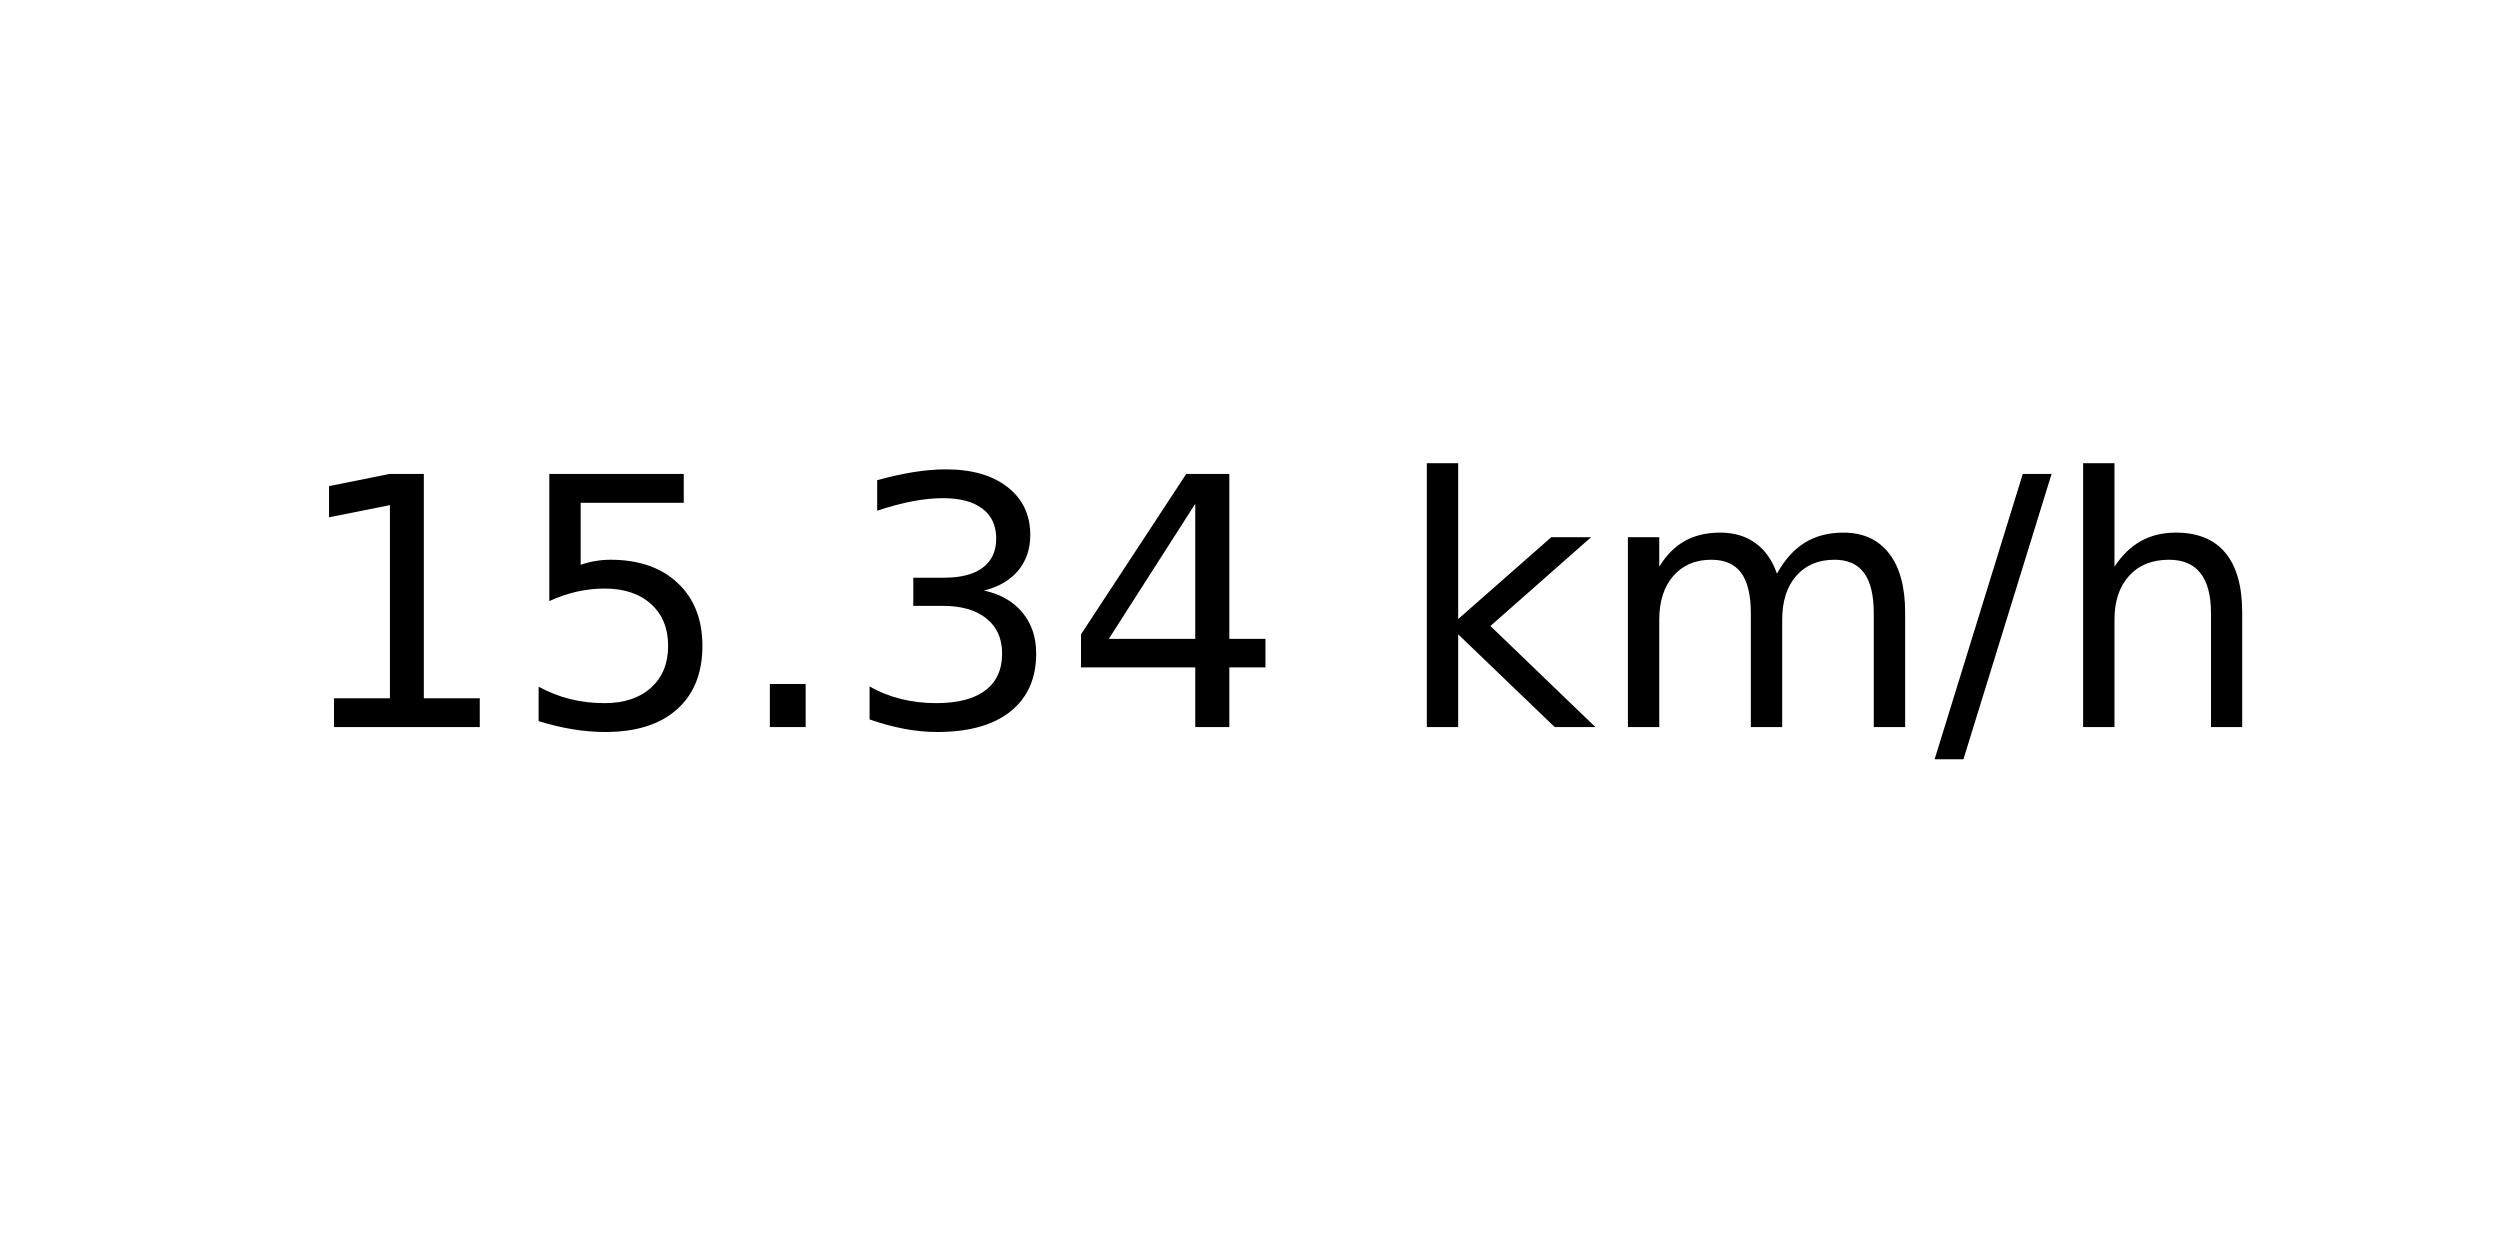
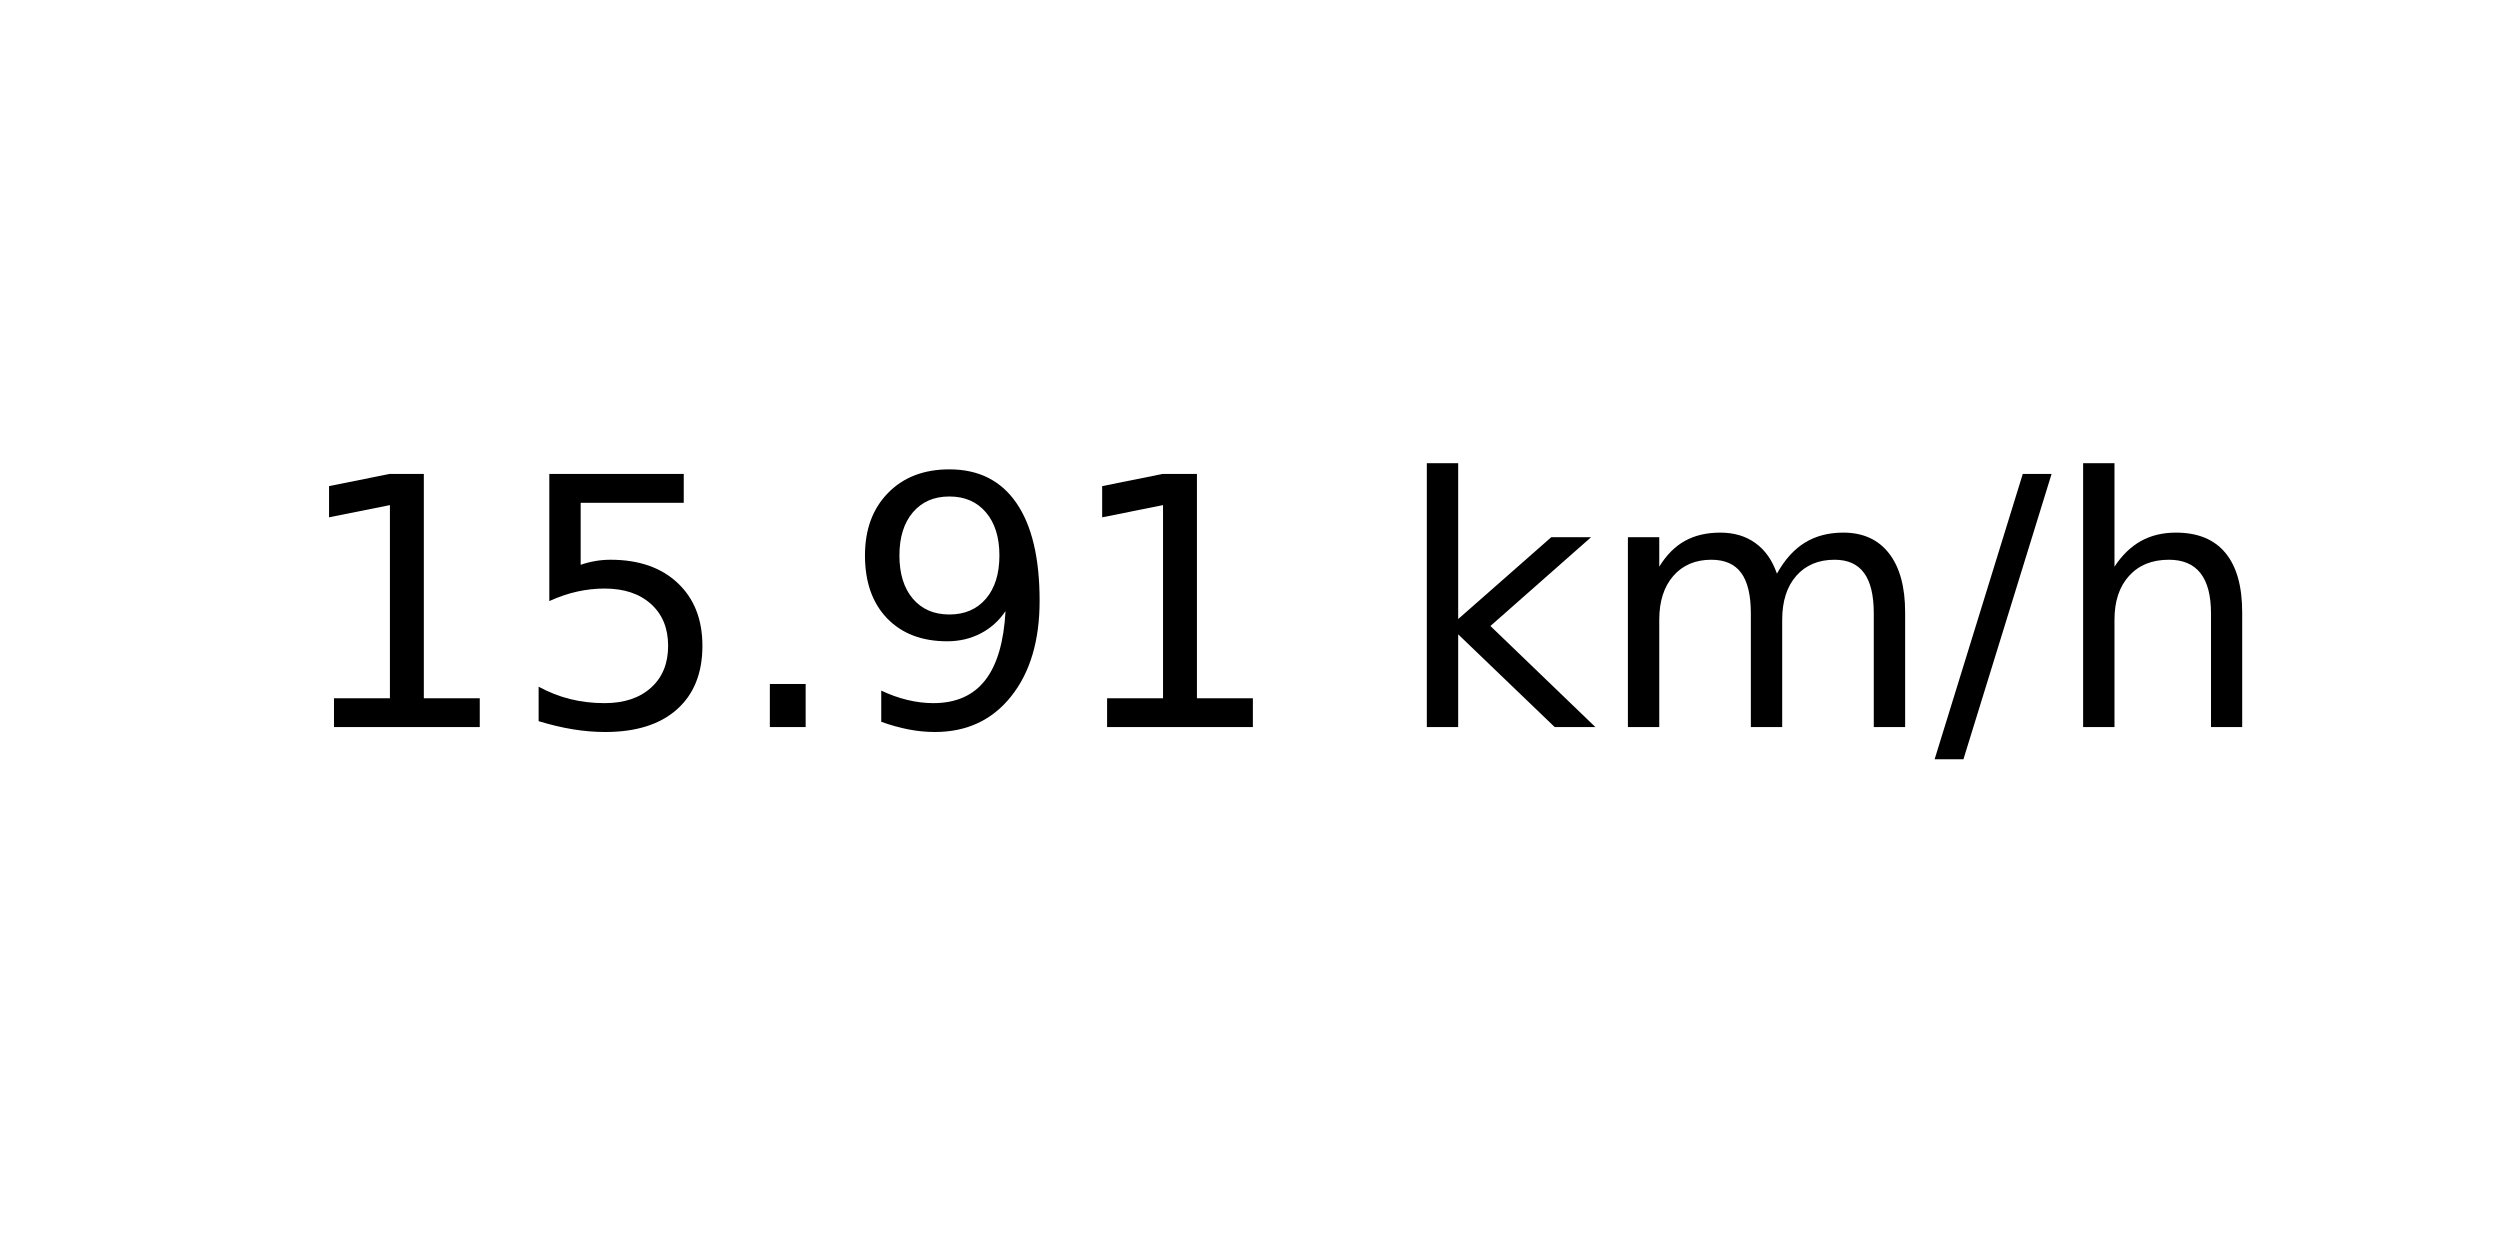
<svg xmlns="http://www.w3.org/2000/svg" xmlns:xlink="http://www.w3.org/1999/xlink" width="72pt" height="36pt" viewBox="0 0 72 36" version="1.1">
  <defs>
    <style type="text/css">*{stroke-linejoin: round; stroke-linecap: butt}</style>
  </defs>
  <g id="figure_1">
    <g id="axes_1">
      <g id="text_1">
        <g transform="translate(8.378125 20.93937) scale(0.1 -0.1)">
          <defs>
            <path id="DejaVuSans-31" d="M 794 531  L 1825 531  L 1825 4091  L 703 3866  L 703 4441  L 1819 4666  L 2450 4666  L 2450 531  L 3481 531  L 3481 0  L 794 0  L 794 531  z " transform="scale(0.015625)" />
            <path id="DejaVuSans-35" d="M 691 4666  L 3169 4666  L 3169 4134  L 1269 4134  L 1269 2991  Q 1406 3038 1543 3061  Q 1681 3084 1819 3084  Q 2600 3084 3056 2656  Q 3513 2228 3513 1497  Q 3513 744 3044 326  Q 2575 -91 1722 -91  Q 1428 -91 1123 -41  Q 819 9 494 109  L 494 744  Q 775 591 1075 516  Q 1375 441 1709 441  Q 2250 441 2565 725  Q 2881 1009 2881 1497  Q 2881 1984 2565 2268  Q 2250 2553 1709 2553  Q 1456 2553 1204 2497  Q 953 2441 691 2322  L 691 4666  z " transform="scale(0.015625)" />
            <path id="DejaVuSans-2e" d="M 684 794  L 1344 794  L 1344 0  L 684 0  L 684 794  z " transform="scale(0.015625)" />
-             <path id="DejaVuSans-33" d="M 2597 2516  Q 3050 2419 3304 2112  Q 3559 1806 3559 1356  Q 3559 666 3084 287  Q 2609 -91 1734 -91  Q 1441 -91 1130 -33  Q 819 25 488 141  L 488 750  Q 750 597 1062 519  Q 1375 441 1716 441  Q 2309 441 2620 675  Q 2931 909 2931 1356  Q 2931 1769 2642 2001  Q 2353 2234 1838 2234  L 1294 2234  L 1294 2753  L 1863 2753  Q 2328 2753 2575 2939  Q 2822 3125 2822 3475  Q 2822 3834 2567 4026  Q 2313 4219 1838 4219  Q 1578 4219 1281 4162  Q 984 4106 628 3988  L 628 4550  Q 988 4650 1302 4700  Q 1616 4750 1894 4750  Q 2613 4750 3031 4423  Q 3450 4097 3450 3541  Q 3450 3153 3228 2886  Q 3006 2619 2597 2516  z " transform="scale(0.015625)" />
-             <path id="DejaVuSans-34" d="M 2419 4116  L 825 1625  L 2419 1625  L 2419 4116  z M 2253 4666  L 3047 4666  L 3047 1625  L 3713 1625  L 3713 1100  L 3047 1100  L 3047 0  L 2419 0  L 2419 1100  L 313 1100  L 313 1709  L 2253 4666  z " transform="scale(0.015625)" />
+             <path id="DejaVuSans-39" d="M 703 97  L 703 672  Q 941 559 1184 500  Q 1428 441 1663 441  Q 2288 441 2617 861  Q 2947 1281 2994 2138  Q 2813 1869 2534 1725  Q 2256 1581 1919 1581  Q 1219 1581 811 2004  Q 403 2428 403 3163  Q 403 3881 828 4315  Q 1253 4750 1959 4750  Q 2769 4750 3195 4129  Q 3622 3509 3622 2328  Q 3622 1225 3098 567  Q 2575 -91 1691 -91  Q 1453 -91 1209 -44  Q 966 3 703 97  z M 1959 2075  Q 2384 2075 2632 2365  Q 2881 2656 2881 3163  Q 2881 3666 2632 3958  Q 2384 4250 1959 4250  Q 1534 4250 1286 3958  Q 1038 3666 1038 3163  Q 1038 2656 1286 2365  Q 1534 2075 1959 2075  z " transform="scale(0.015625)" />
            <path id="DejaVuSans-20" transform="scale(0.015625)" />
            <path id="DejaVuSans-6b" d="M 581 4863  L 1159 4863  L 1159 1991  L 2875 3500  L 3609 3500  L 1753 1863  L 3688 0  L 2938 0  L 1159 1709  L 1159 0  L 581 0  L 581 4863  z " transform="scale(0.015625)" />
            <path id="DejaVuSans-6d" d="M 3328 2828  Q 3544 3216 3844 3400  Q 4144 3584 4550 3584  Q 5097 3584 5394 3201  Q 5691 2819 5691 2113  L 5691 0  L 5113 0  L 5113 2094  Q 5113 2597 4934 2840  Q 4756 3084 4391 3084  Q 3944 3084 3684 2787  Q 3425 2491 3425 1978  L 3425 0  L 2847 0  L 2847 2094  Q 2847 2600 2669 2842  Q 2491 3084 2119 3084  Q 1678 3084 1418 2786  Q 1159 2488 1159 1978  L 1159 0  L 581 0  L 581 3500  L 1159 3500  L 1159 2956  Q 1356 3278 1631 3431  Q 1906 3584 2284 3584  Q 2666 3584 2933 3390  Q 3200 3197 3328 2828  z " transform="scale(0.015625)" />
            <path id="DejaVuSans-2f" d="M 1625 4666  L 2156 4666  L 531 -594  L 0 -594  L 1625 4666  z " transform="scale(0.015625)" />
            <path id="DejaVuSans-68" d="M 3513 2113  L 3513 0  L 2938 0  L 2938 2094  Q 2938 2591 2744 2837  Q 2550 3084 2163 3084  Q 1697 3084 1428 2787  Q 1159 2491 1159 1978  L 1159 0  L 581 0  L 581 4863  L 1159 4863  L 1159 2956  Q 1366 3272 1645 3428  Q 1925 3584 2291 3584  Q 2894 3584 3203 3211  Q 3513 2838 3513 2113  z " transform="scale(0.015625)" />
          </defs>
          <use xlink:href="#DejaVuSans-31" />
          <use xlink:href="#DejaVuSans-35" x="63.623" />
          <use xlink:href="#DejaVuSans-2e" x="127.246" />
-           <use xlink:href="#DejaVuSans-33" x="159.033" />
-           <use xlink:href="#DejaVuSans-34" x="222.656" />
+           <use xlink:href="#DejaVuSans-39" x="159.033" />
+           <use xlink:href="#DejaVuSans-31" x="222.656" />
          <use xlink:href="#DejaVuSans-20" x="286.279" />
          <use xlink:href="#DejaVuSans-6b" x="318.066" />
          <use xlink:href="#DejaVuSans-6d" x="375.977" />
          <use xlink:href="#DejaVuSans-2f" x="473.389" />
          <use xlink:href="#DejaVuSans-68" x="507.08" />
        </g>
      </g>
    </g>
  </g>
</svg>
